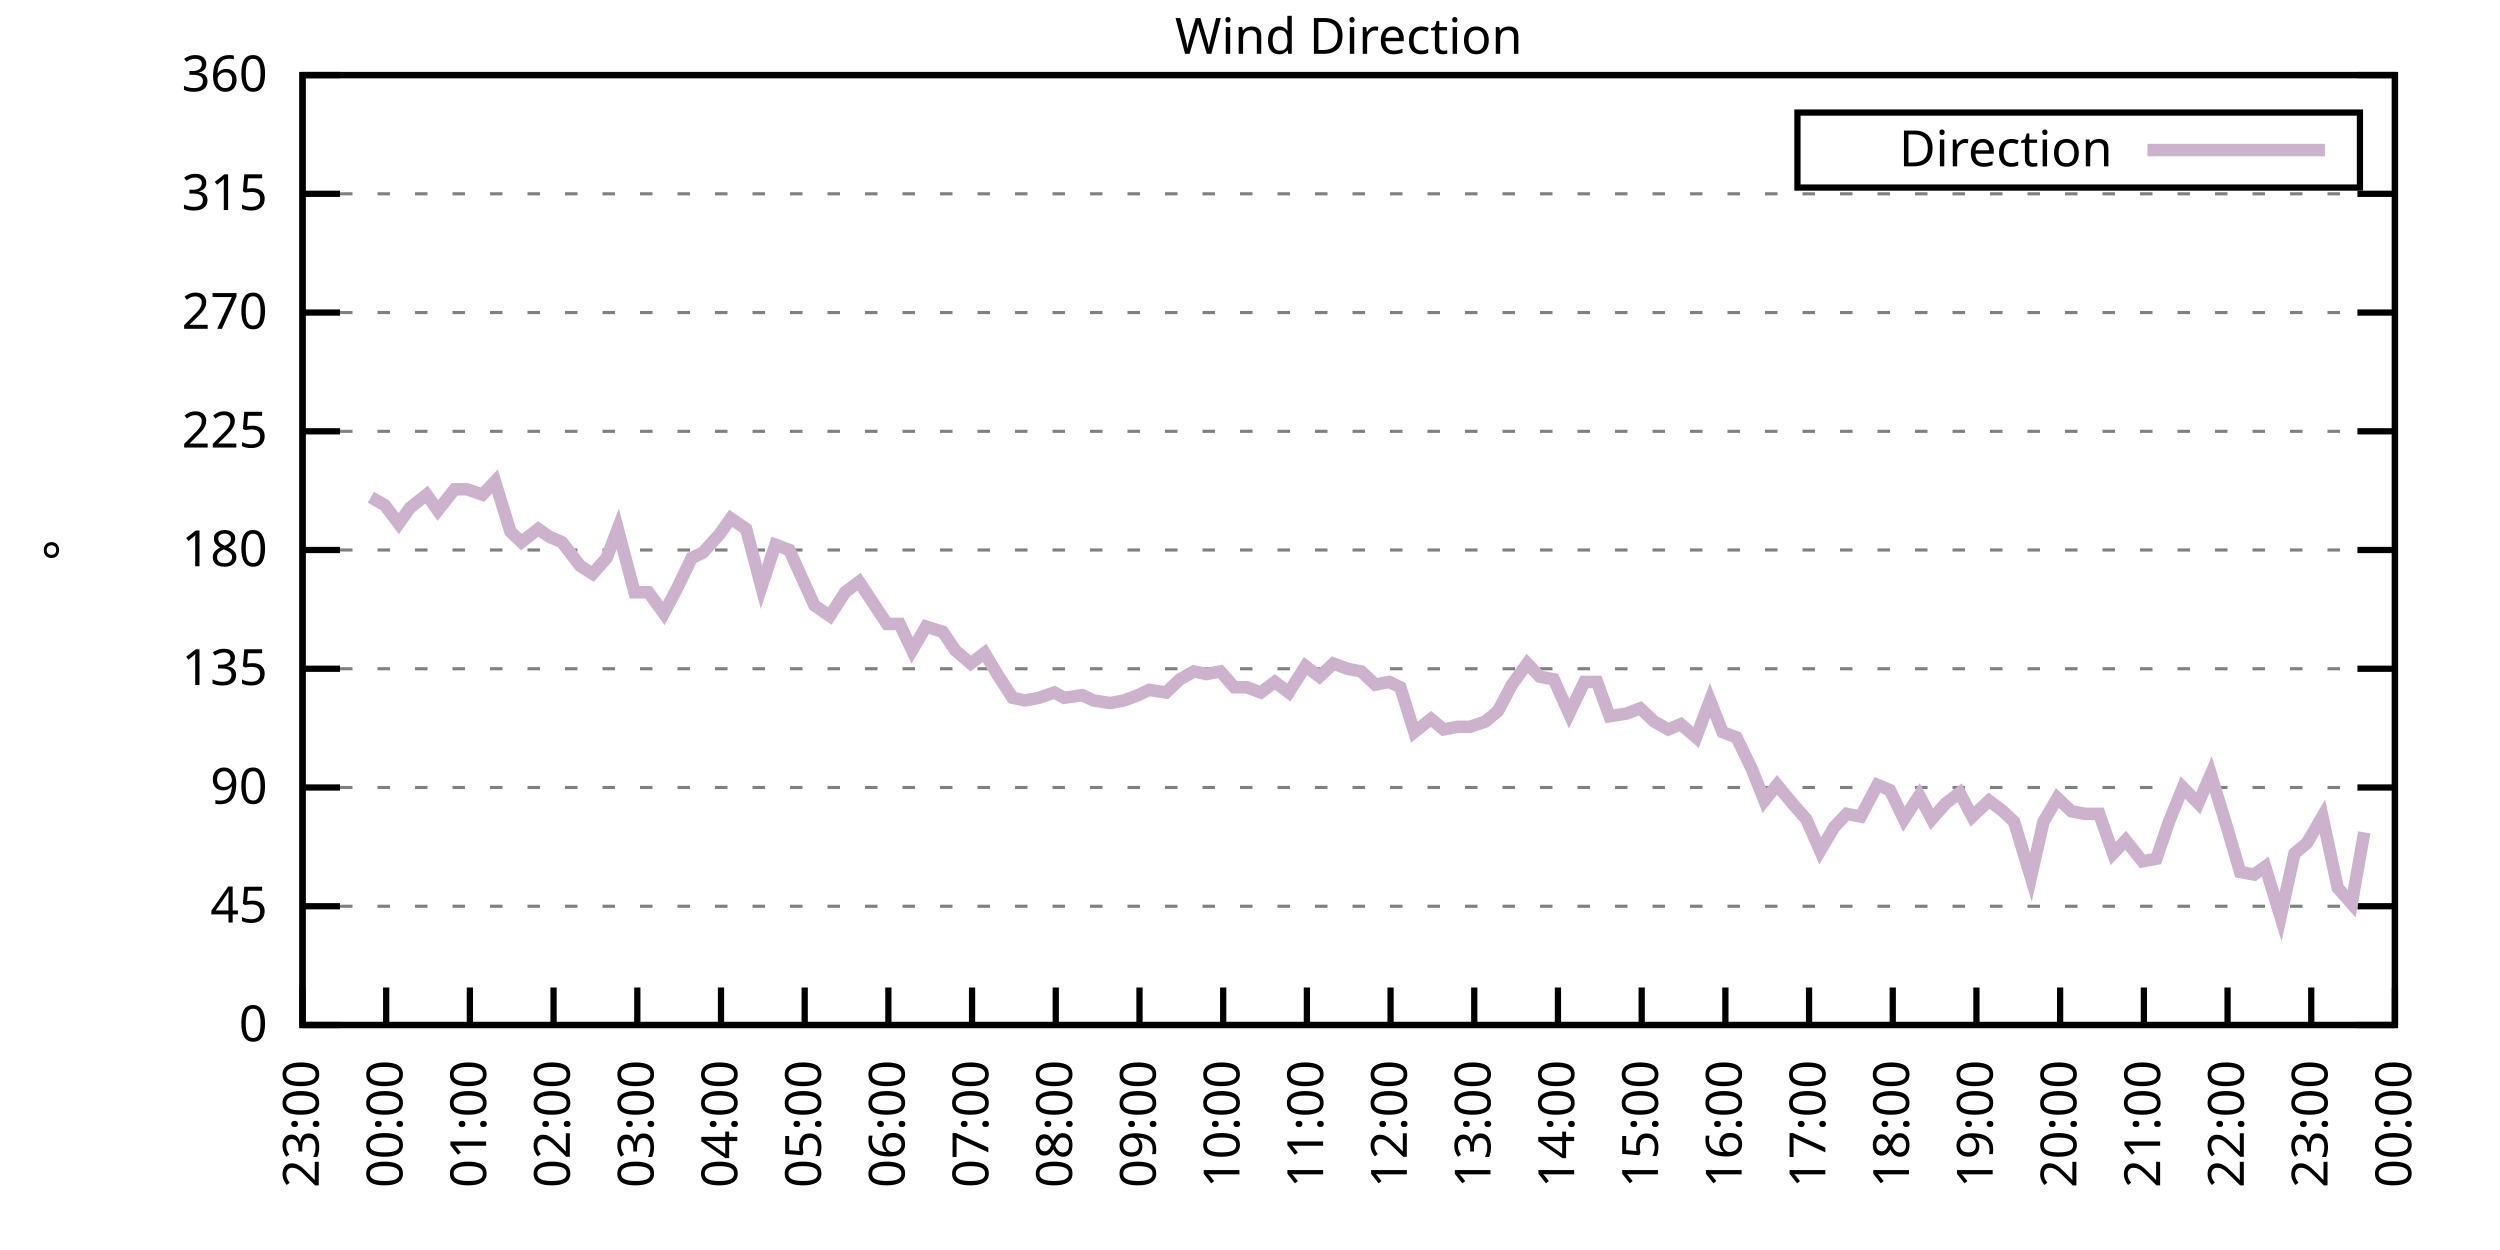
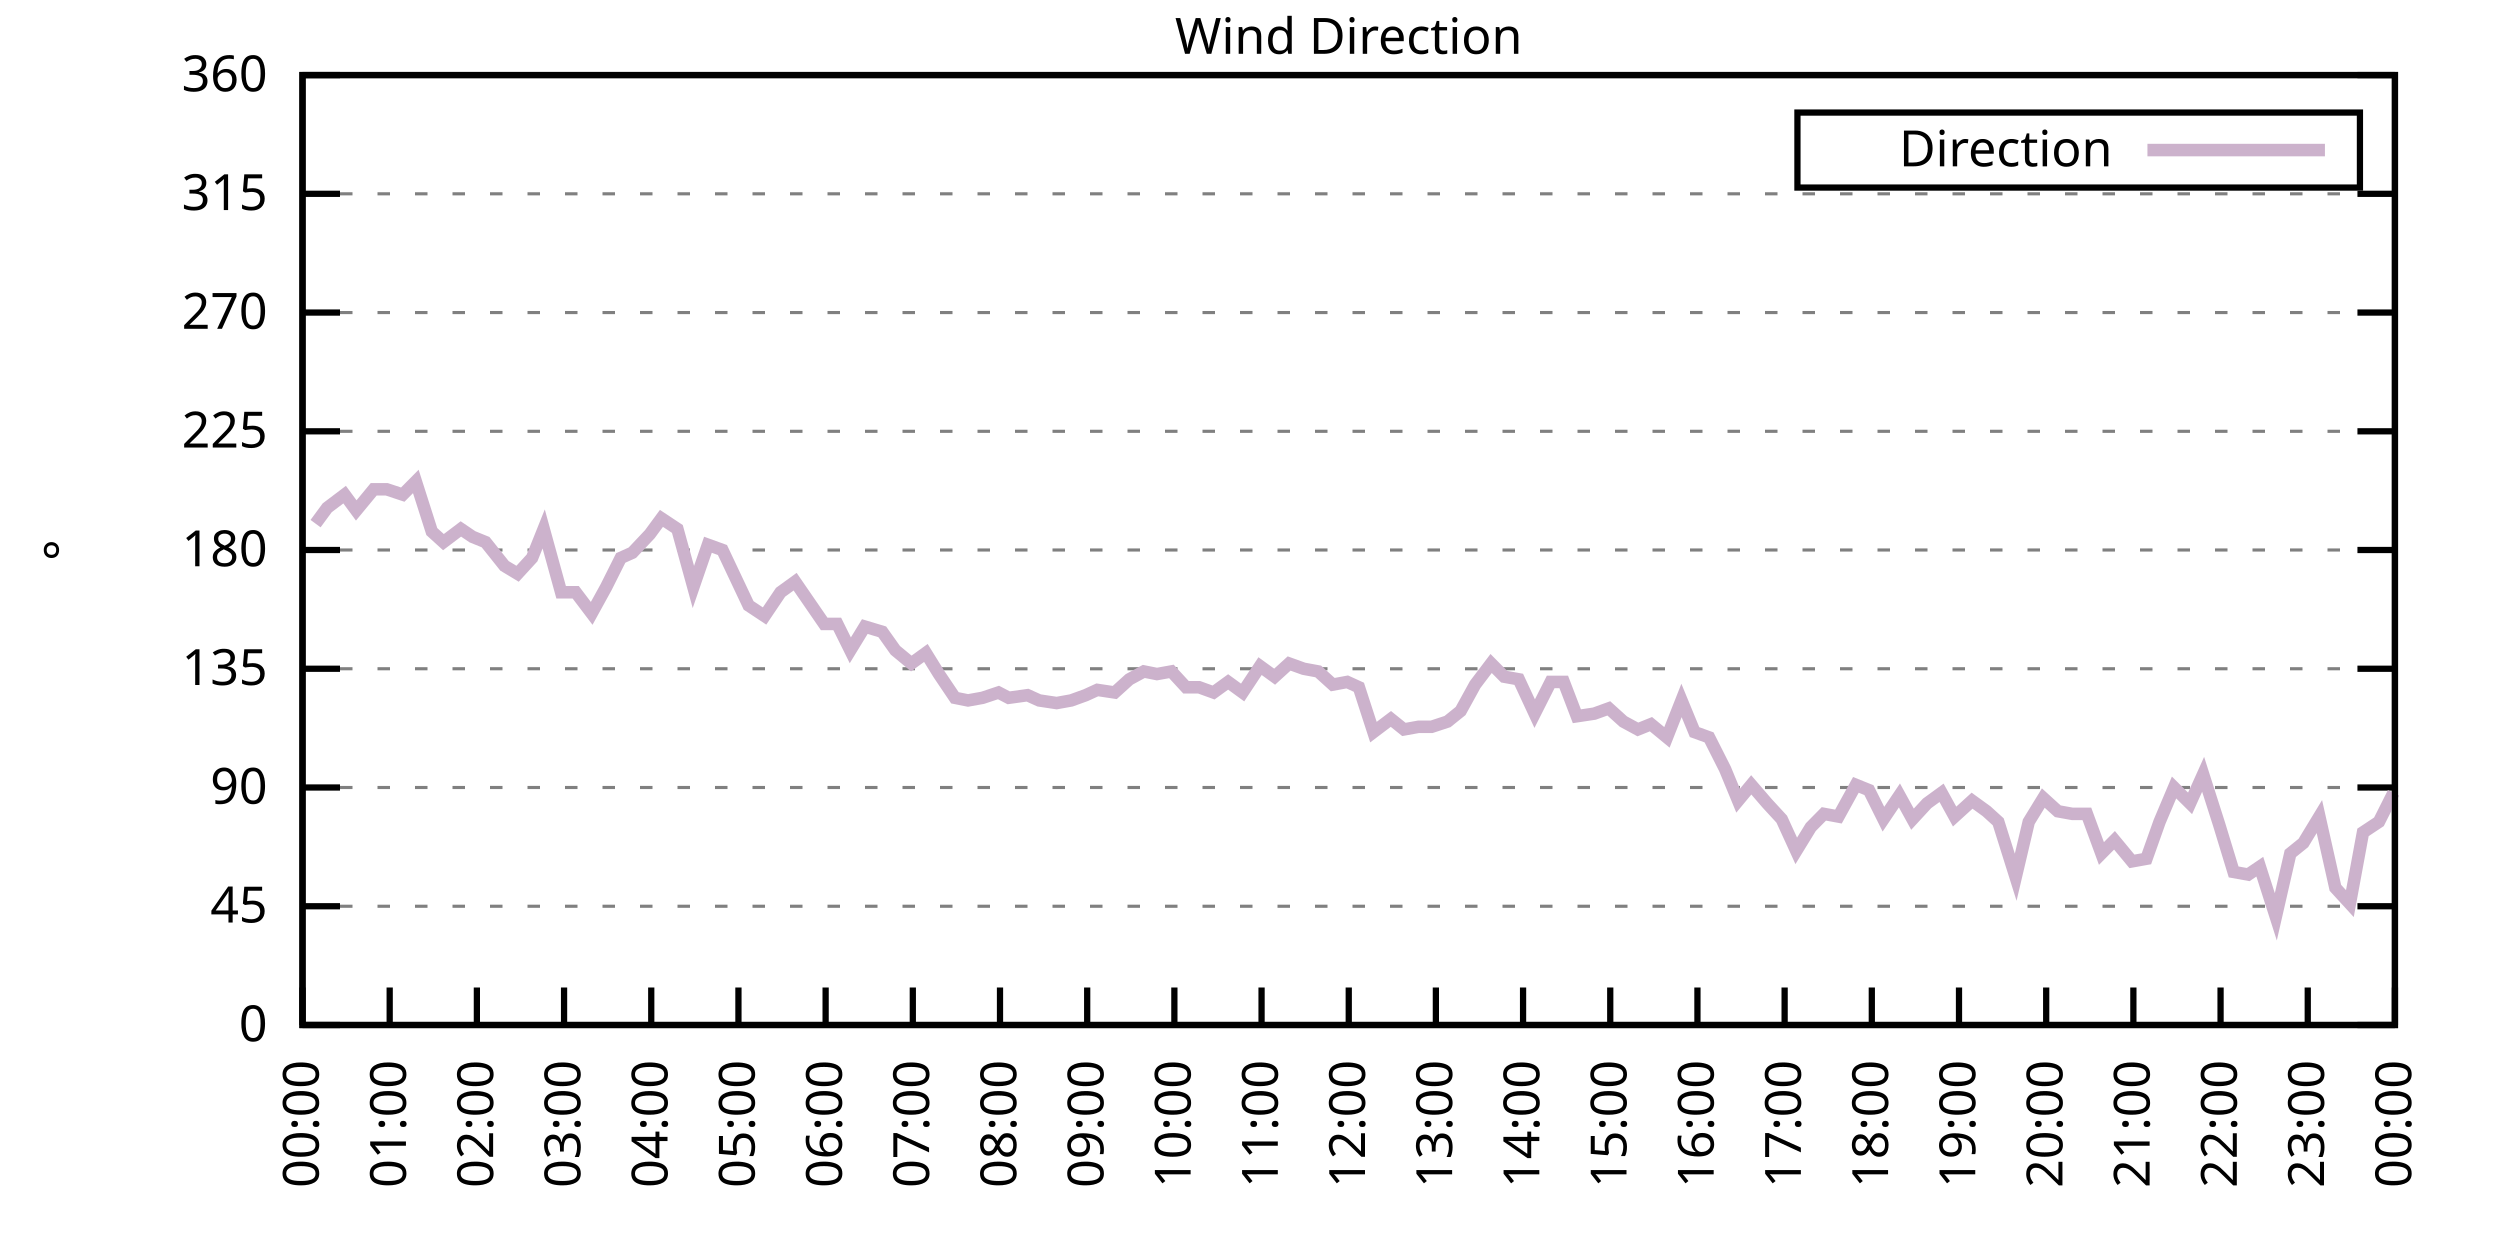
<svg xmlns="http://www.w3.org/2000/svg" xmlns:xlink="http://www.w3.org/1999/xlink" width="400" height="200" viewBox="0 0 400 200">
  <g id="gnuplot_canvas">
    <rect x="0" y="0" width="400" height="200" fill="none" />
    <defs>
      <circle id="gpDot" r="0.5" stroke-width="0.5" stroke="currentColor" />
      <path id="gpPt0" stroke-width="0.333" stroke="currentColor" d="M-1,0 h2 M0,-1 v2" />
      <path id="gpPt1" stroke-width="0.333" stroke="currentColor" d="M-1,-1 L1,1 M1,-1 L-1,1" />
      <path id="gpPt2" stroke-width="0.333" stroke="currentColor" d="M-1,0 L1,0 M0,-1 L0,1 M-1,-1 L1,1 M-1,1 L1,-1" />
      <rect id="gpPt3" stroke-width="0.333" stroke="currentColor" x="-1" y="-1" width="2" height="2" />
      <rect id="gpPt4" stroke-width="0.333" stroke="currentColor" fill="currentColor" x="-1" y="-1" width="2" height="2" />
      <circle id="gpPt5" stroke-width="0.333" stroke="currentColor" cx="0" cy="0" r="1" />
      <use xlink:href="#gpPt5" id="gpPt6" fill="currentColor" stroke="none" />
      <path id="gpPt7" stroke-width="0.333" stroke="currentColor" d="M0,-1.33 L-1.33,0.67 L1.33,0.67 z" />
      <use xlink:href="#gpPt7" id="gpPt8" fill="currentColor" stroke="none" />
      <use xlink:href="#gpPt7" id="gpPt9" stroke="currentColor" transform="rotate(180)" />
      <use xlink:href="#gpPt9" id="gpPt10" fill="currentColor" stroke="none" />
      <use xlink:href="#gpPt3" id="gpPt11" stroke="currentColor" transform="rotate(45)" />
      <use xlink:href="#gpPt11" id="gpPt12" fill="currentColor" stroke="none" />
      <path id="gpPt13" stroke-width="0.333" stroke="currentColor" d="M0,1.330 L1.265,0.411 L0.782,-1.067 L-0.782,-1.076 L-1.265,0.411 z" />
      <use xlink:href="#gpPt13" id="gpPt14" fill="currentColor" stroke="none" />
      <filter id="textbox" filterUnits="objectBoundingBox" x="0" y="0" height="1" width="1">
        <feFlood flood-color="white" flood-opacity="1" result="bgnd" />
        <feComposite in="SourceGraphic" in2="bgnd" operator="atop" />
      </filter>
      <filter id="greybox" filterUnits="objectBoundingBox" x="0" y="0" height="1" width="1">
        <feFlood flood-color="lightgrey" flood-opacity="1" result="grey" />
        <feComposite in="SourceGraphic" in2="grey" operator="atop" />
      </filter>
    </defs>
    <g fill="none" color="white" stroke="currentColor" stroke-width="1.00" stroke-linecap="butt" stroke-linejoin="miter">
</g>
    <g fill="none" color="black" stroke="currentColor" stroke-width="1.00" stroke-linecap="butt" stroke-linejoin="miter">
      <g stroke="none" shape-rendering="crispEdges">
        <polygon fill="rgb(255, 255, 255)" points="48.40,164.00 383.18,164.00 383.18,12.02 48.40,12.02 " />
      </g>
    </g>
    <g fill="none" color="black" stroke="currentColor" stroke-width="1.00" stroke-linecap="butt" stroke-linejoin="miter">
</g>
    <g fill="none" color="black" stroke="black" stroke-width="0.50" stroke-linecap="butt" stroke-linejoin="miter">
</g>
    <g fill="none" color="gray" stroke="currentColor" stroke-width="0.50" stroke-linecap="butt" stroke-linejoin="miter">
      <path stroke="gray" stroke-dasharray="2,4" class="gridline" d="M48.40,164.00 L383.19,164.00  " />
    </g>
    <g fill="none" color="gray" stroke="gray" stroke-width="1.00" stroke-linecap="butt" stroke-linejoin="miter">
</g>
    <g fill="none" color="black" stroke="currentColor" stroke-width="1.00" stroke-linecap="butt" stroke-linejoin="miter">
      <path stroke="black" d="M48.40,164.00 L54.40,164.00 M383.19,164.00 L377.19,164.00  " />
      <g transform="translate(42.80,166.60)" stroke="none" fill="black" font-family="Sans" font-size="8.00" text-anchor="end">
        <text>
          <tspan font-family="Sans"> 0</tspan>
        </text>
      </g>
    </g>
    <g fill="none" color="black" stroke="currentColor" stroke-width="1.00" stroke-linecap="butt" stroke-linejoin="miter">
</g>
    <g fill="none" color="black" stroke="black" stroke-width="0.50" stroke-linecap="butt" stroke-linejoin="miter">
</g>
    <g fill="none" color="gray" stroke="currentColor" stroke-width="0.50" stroke-linecap="butt" stroke-linejoin="miter">
      <path stroke="gray" stroke-dasharray="2,4" class="gridline" d="M48.40,145.00 L383.19,145.00  " />
    </g>
    <g fill="none" color="gray" stroke="gray" stroke-width="1.00" stroke-linecap="butt" stroke-linejoin="miter">
</g>
    <g fill="none" color="black" stroke="currentColor" stroke-width="1.00" stroke-linecap="butt" stroke-linejoin="miter">
      <path stroke="black" d="M48.40,145.00 L54.40,145.00 M383.19,145.00 L377.19,145.00  " />
      <g transform="translate(42.80,147.60)" stroke="none" fill="black" font-family="Sans" font-size="8.00" text-anchor="end">
        <text>
          <tspan font-family="Sans"> 45</tspan>
        </text>
      </g>
    </g>
    <g fill="none" color="black" stroke="currentColor" stroke-width="1.00" stroke-linecap="butt" stroke-linejoin="miter">
</g>
    <g fill="none" color="black" stroke="black" stroke-width="0.50" stroke-linecap="butt" stroke-linejoin="miter">
</g>
    <g fill="none" color="gray" stroke="currentColor" stroke-width="0.50" stroke-linecap="butt" stroke-linejoin="miter">
      <path stroke="gray" stroke-dasharray="2,4" class="gridline" d="M48.40,126.00 L383.19,126.00  " />
    </g>
    <g fill="none" color="gray" stroke="gray" stroke-width="1.00" stroke-linecap="butt" stroke-linejoin="miter">
</g>
    <g fill="none" color="black" stroke="currentColor" stroke-width="1.00" stroke-linecap="butt" stroke-linejoin="miter">
      <path stroke="black" d="M48.40,126.00 L54.40,126.00 M383.19,126.00 L377.19,126.00  " />
      <g transform="translate(42.80,128.60)" stroke="none" fill="black" font-family="Sans" font-size="8.00" text-anchor="end">
        <text>
          <tspan font-family="Sans"> 90</tspan>
        </text>
      </g>
    </g>
    <g fill="none" color="black" stroke="currentColor" stroke-width="1.00" stroke-linecap="butt" stroke-linejoin="miter">
</g>
    <g fill="none" color="black" stroke="black" stroke-width="0.50" stroke-linecap="butt" stroke-linejoin="miter">
</g>
    <g fill="none" color="gray" stroke="currentColor" stroke-width="0.50" stroke-linecap="butt" stroke-linejoin="miter">
      <path stroke="gray" stroke-dasharray="2,4" class="gridline" d="M48.40,107.00 L383.19,107.00  " />
    </g>
    <g fill="none" color="gray" stroke="gray" stroke-width="1.00" stroke-linecap="butt" stroke-linejoin="miter">
</g>
    <g fill="none" color="black" stroke="currentColor" stroke-width="1.00" stroke-linecap="butt" stroke-linejoin="miter">
      <path stroke="black" d="M48.40,107.00 L54.40,107.00 M383.19,107.00 L377.19,107.00  " />
      <g transform="translate(42.80,109.60)" stroke="none" fill="black" font-family="Sans" font-size="8.00" text-anchor="end">
        <text>
          <tspan font-family="Sans"> 135</tspan>
        </text>
      </g>
    </g>
    <g fill="none" color="black" stroke="currentColor" stroke-width="1.00" stroke-linecap="butt" stroke-linejoin="miter">
</g>
    <g fill="none" color="black" stroke="black" stroke-width="0.50" stroke-linecap="butt" stroke-linejoin="miter">
</g>
    <g fill="none" color="gray" stroke="currentColor" stroke-width="0.50" stroke-linecap="butt" stroke-linejoin="miter">
      <path stroke="gray" stroke-dasharray="2,4" class="gridline" d="M48.40,88.00 L383.19,88.00  " />
    </g>
    <g fill="none" color="gray" stroke="gray" stroke-width="1.00" stroke-linecap="butt" stroke-linejoin="miter">
</g>
    <g fill="none" color="black" stroke="currentColor" stroke-width="1.00" stroke-linecap="butt" stroke-linejoin="miter">
      <path stroke="black" d="M48.40,88.00 L54.40,88.00 M383.19,88.00 L377.19,88.00  " />
      <g transform="translate(42.80,90.60)" stroke="none" fill="black" font-family="Sans" font-size="8.00" text-anchor="end">
        <text>
          <tspan font-family="Sans"> 180</tspan>
        </text>
      </g>
    </g>
    <g fill="none" color="black" stroke="currentColor" stroke-width="1.00" stroke-linecap="butt" stroke-linejoin="miter">
</g>
    <g fill="none" color="black" stroke="black" stroke-width="0.50" stroke-linecap="butt" stroke-linejoin="miter">
</g>
    <g fill="none" color="gray" stroke="currentColor" stroke-width="0.50" stroke-linecap="butt" stroke-linejoin="miter">
      <path stroke="gray" stroke-dasharray="2,4" class="gridline" d="M48.40,69.01 L383.19,69.01  " />
    </g>
    <g fill="none" color="gray" stroke="gray" stroke-width="1.00" stroke-linecap="butt" stroke-linejoin="miter">
</g>
    <g fill="none" color="black" stroke="currentColor" stroke-width="1.00" stroke-linecap="butt" stroke-linejoin="miter">
      <path stroke="black" d="M48.40,69.01 L54.40,69.01 M383.19,69.01 L377.19,69.01  " />
      <g transform="translate(42.80,71.61)" stroke="none" fill="black" font-family="Sans" font-size="8.00" text-anchor="end">
        <text>
          <tspan font-family="Sans"> 225</tspan>
        </text>
      </g>
    </g>
    <g fill="none" color="black" stroke="currentColor" stroke-width="1.00" stroke-linecap="butt" stroke-linejoin="miter">
</g>
    <g fill="none" color="black" stroke="black" stroke-width="0.50" stroke-linecap="butt" stroke-linejoin="miter">
</g>
    <g fill="none" color="gray" stroke="currentColor" stroke-width="0.50" stroke-linecap="butt" stroke-linejoin="miter">
      <path stroke="gray" stroke-dasharray="2,4" class="gridline" d="M48.40,50.01 L383.19,50.01  " />
    </g>
    <g fill="none" color="gray" stroke="gray" stroke-width="1.00" stroke-linecap="butt" stroke-linejoin="miter">
</g>
    <g fill="none" color="black" stroke="currentColor" stroke-width="1.00" stroke-linecap="butt" stroke-linejoin="miter">
      <path stroke="black" d="M48.40,50.01 L54.40,50.01 M383.19,50.01 L377.19,50.01  " />
      <g transform="translate(42.80,52.61)" stroke="none" fill="black" font-family="Sans" font-size="8.00" text-anchor="end">
        <text>
          <tspan font-family="Sans"> 270</tspan>
        </text>
      </g>
    </g>
    <g fill="none" color="black" stroke="currentColor" stroke-width="1.00" stroke-linecap="butt" stroke-linejoin="miter">
</g>
    <g fill="none" color="black" stroke="black" stroke-width="0.50" stroke-linecap="butt" stroke-linejoin="miter">
</g>
    <g fill="none" color="gray" stroke="currentColor" stroke-width="0.50" stroke-linecap="butt" stroke-linejoin="miter">
      <path stroke="gray" stroke-dasharray="2,4" class="gridline" d="M48.40,31.01 L383.19,31.01  " />
    </g>
    <g fill="none" color="gray" stroke="gray" stroke-width="1.00" stroke-linecap="butt" stroke-linejoin="miter">
</g>
    <g fill="none" color="black" stroke="currentColor" stroke-width="1.00" stroke-linecap="butt" stroke-linejoin="miter">
      <path stroke="black" d="M48.40,31.01 L54.40,31.01 M383.19,31.01 L377.19,31.01  " />
      <g transform="translate(42.80,33.61)" stroke="none" fill="black" font-family="Sans" font-size="8.00" text-anchor="end">
        <text>
          <tspan font-family="Sans"> 315</tspan>
        </text>
      </g>
    </g>
    <g fill="none" color="black" stroke="currentColor" stroke-width="1.00" stroke-linecap="butt" stroke-linejoin="miter">
</g>
    <g fill="none" color="black" stroke="black" stroke-width="0.50" stroke-linecap="butt" stroke-linejoin="miter">
</g>
    <g fill="none" color="gray" stroke="currentColor" stroke-width="0.50" stroke-linecap="butt" stroke-linejoin="miter">
      <path stroke="gray" stroke-dasharray="2,4" class="gridline" d="M48.40,12.01 L383.19,12.01  " />
    </g>
    <g fill="none" color="gray" stroke="gray" stroke-width="1.00" stroke-linecap="butt" stroke-linejoin="miter">
</g>
    <g fill="none" color="black" stroke="currentColor" stroke-width="1.00" stroke-linecap="butt" stroke-linejoin="miter">
      <path stroke="black" d="M48.40,12.01 L54.40,12.01 M383.19,12.01 L377.19,12.01  " />
      <g transform="translate(42.80,14.61)" stroke="none" fill="black" font-family="Sans" font-size="8.00" text-anchor="end">
        <text>
          <tspan font-family="Sans"> 360</tspan>
        </text>
      </g>
    </g>
    <g fill="none" color="black" stroke="currentColor" stroke-width="1.00" stroke-linecap="butt" stroke-linejoin="miter">
      <path stroke="black" d="M48.40,164.00 L48.40,158.00  " />
      <g transform="translate(51.00,169.60) rotate(270.00)" stroke="none" fill="black" font-family="Sans" font-size="8.00" text-anchor="end">
        <text>
-           <tspan font-family="Sans">23:00</tspan>
-         </text>
-       </g>
-     </g>
-     <g fill="none" color="black" stroke="currentColor" stroke-width="1.00" stroke-linecap="butt" stroke-linejoin="miter">
-       <path stroke="black" d="M61.79,164.00 L61.79,158.00  " />
-       <g transform="translate(64.39,169.60) rotate(270.00)" stroke="none" fill="black" font-family="Sans" font-size="8.00" text-anchor="end">
-         <text>
          <tspan font-family="Sans">00:00</tspan>
        </text>
      </g>
    </g>
    <g fill="none" color="black" stroke="currentColor" stroke-width="1.00" stroke-linecap="butt" stroke-linejoin="miter">
-       <path stroke="black" d="M75.18,164.00 L75.18,158.00  " />
-       <g transform="translate(77.78,169.60) rotate(270.00)" stroke="none" fill="black" font-family="Sans" font-size="8.00" text-anchor="end">
+       <path stroke="black" d="M62.35,164.00 L62.35,158.00  " />
+       <g transform="translate(64.95,169.60) rotate(270.00)" stroke="none" fill="black" font-family="Sans" font-size="8.00" text-anchor="end">
        <text>
          <tspan font-family="Sans">01:00</tspan>
        </text>
      </g>
    </g>
    <g fill="none" color="black" stroke="currentColor" stroke-width="1.00" stroke-linecap="butt" stroke-linejoin="miter">
-       <path stroke="black" d="M88.57,164.00 L88.57,158.00  " />
-       <g transform="translate(91.17,169.60) rotate(270.00)" stroke="none" fill="black" font-family="Sans" font-size="8.00" text-anchor="end">
+       <path stroke="black" d="M76.30,164.00 L76.30,158.00  " />
+       <g transform="translate(78.90,169.60) rotate(270.00)" stroke="none" fill="black" font-family="Sans" font-size="8.00" text-anchor="end">
        <text>
          <tspan font-family="Sans">02:00</tspan>
        </text>
      </g>
    </g>
    <g fill="none" color="black" stroke="currentColor" stroke-width="1.00" stroke-linecap="butt" stroke-linejoin="miter">
-       <path stroke="black" d="M101.97,164.00 L101.97,158.00  " />
-       <g transform="translate(104.57,169.60) rotate(270.00)" stroke="none" fill="black" font-family="Sans" font-size="8.00" text-anchor="end">
+       <path stroke="black" d="M90.25,164.00 L90.25,158.00  " />
+       <g transform="translate(92.85,169.60) rotate(270.00)" stroke="none" fill="black" font-family="Sans" font-size="8.00" text-anchor="end">
        <text>
          <tspan font-family="Sans">03:00</tspan>
        </text>
      </g>
    </g>
    <g fill="none" color="black" stroke="currentColor" stroke-width="1.00" stroke-linecap="butt" stroke-linejoin="miter">
-       <path stroke="black" d="M115.36,164.00 L115.36,158.00  " />
-       <g transform="translate(117.96,169.60) rotate(270.00)" stroke="none" fill="black" font-family="Sans" font-size="8.00" text-anchor="end">
+       <path stroke="black" d="M104.20,164.00 L104.20,158.00  " />
+       <g transform="translate(106.80,169.60) rotate(270.00)" stroke="none" fill="black" font-family="Sans" font-size="8.00" text-anchor="end">
        <text>
          <tspan font-family="Sans">04:00</tspan>
        </text>
      </g>
    </g>
    <g fill="none" color="black" stroke="currentColor" stroke-width="1.00" stroke-linecap="butt" stroke-linejoin="miter">
-       <path stroke="black" d="M128.75,164.00 L128.75,158.00  " />
-       <g transform="translate(131.35,169.60) rotate(270.00)" stroke="none" fill="black" font-family="Sans" font-size="8.00" text-anchor="end">
+       <path stroke="black" d="M118.15,164.00 L118.15,158.00  " />
+       <g transform="translate(120.75,169.60) rotate(270.00)" stroke="none" fill="black" font-family="Sans" font-size="8.00" text-anchor="end">
        <text>
          <tspan font-family="Sans">05:00</tspan>
        </text>
      </g>
    </g>
    <g fill="none" color="black" stroke="currentColor" stroke-width="1.00" stroke-linecap="butt" stroke-linejoin="miter">
-       <path stroke="black" d="M142.14,164.00 L142.14,158.00  " />
-       <g transform="translate(144.74,169.60) rotate(270.00)" stroke="none" fill="black" font-family="Sans" font-size="8.00" text-anchor="end">
+       <path stroke="black" d="M132.10,164.00 L132.10,158.00  " />
+       <g transform="translate(134.70,169.60) rotate(270.00)" stroke="none" fill="black" font-family="Sans" font-size="8.00" text-anchor="end">
        <text>
          <tspan font-family="Sans">06:00</tspan>
        </text>
      </g>
    </g>
    <g fill="none" color="black" stroke="currentColor" stroke-width="1.00" stroke-linecap="butt" stroke-linejoin="miter">
-       <path stroke="black" d="M155.53,164.00 L155.53,158.00  " />
-       <g transform="translate(158.13,169.60) rotate(270.00)" stroke="none" fill="black" font-family="Sans" font-size="8.00" text-anchor="end">
+       <path stroke="black" d="M146.05,164.00 L146.05,158.00  " />
+       <g transform="translate(148.65,169.60) rotate(270.00)" stroke="none" fill="black" font-family="Sans" font-size="8.00" text-anchor="end">
        <text>
          <tspan font-family="Sans">07:00</tspan>
        </text>
      </g>
    </g>
    <g fill="none" color="black" stroke="currentColor" stroke-width="1.00" stroke-linecap="butt" stroke-linejoin="miter">
-       <path stroke="black" d="M168.92,164.00 L168.92,158.00  " />
-       <g transform="translate(171.52,169.60) rotate(270.00)" stroke="none" fill="black" font-family="Sans" font-size="8.00" text-anchor="end">
+       <path stroke="black" d="M160.00,164.00 L160.00,158.00  " />
+       <g transform="translate(162.60,169.60) rotate(270.00)" stroke="none" fill="black" font-family="Sans" font-size="8.00" text-anchor="end">
        <text>
          <tspan font-family="Sans">08:00</tspan>
        </text>
      </g>
    </g>
    <g fill="none" color="black" stroke="currentColor" stroke-width="1.00" stroke-linecap="butt" stroke-linejoin="miter">
-       <path stroke="black" d="M182.32,164.00 L182.32,158.00  " />
-       <g transform="translate(184.92,169.60) rotate(270.00)" stroke="none" fill="black" font-family="Sans" font-size="8.00" text-anchor="end">
+       <path stroke="black" d="M173.95,164.00 L173.95,158.00  " />
+       <g transform="translate(176.55,169.60) rotate(270.00)" stroke="none" fill="black" font-family="Sans" font-size="8.00" text-anchor="end">
        <text>
          <tspan font-family="Sans">09:00</tspan>
        </text>
      </g>
    </g>
    <g fill="none" color="black" stroke="currentColor" stroke-width="1.00" stroke-linecap="butt" stroke-linejoin="miter">
-       <path stroke="black" d="M195.71,164.00 L195.71,158.00  " />
-       <g transform="translate(198.31,169.60) rotate(270.00)" stroke="none" fill="black" font-family="Sans" font-size="8.00" text-anchor="end">
+       <path stroke="black" d="M187.90,164.00 L187.90,158.00  " />
+       <g transform="translate(190.50,169.60) rotate(270.00)" stroke="none" fill="black" font-family="Sans" font-size="8.00" text-anchor="end">
        <text>
          <tspan font-family="Sans">10:00</tspan>
        </text>
      </g>
    </g>
    <g fill="none" color="black" stroke="currentColor" stroke-width="1.00" stroke-linecap="butt" stroke-linejoin="miter">
-       <path stroke="black" d="M209.10,164.00 L209.10,158.00  " />
-       <g transform="translate(211.70,169.60) rotate(270.00)" stroke="none" fill="black" font-family="Sans" font-size="8.00" text-anchor="end">
+       <path stroke="black" d="M201.85,164.00 L201.85,158.00  " />
+       <g transform="translate(204.45,169.60) rotate(270.00)" stroke="none" fill="black" font-family="Sans" font-size="8.00" text-anchor="end">
        <text>
          <tspan font-family="Sans">11:00</tspan>
        </text>
      </g>
    </g>
    <g fill="none" color="black" stroke="currentColor" stroke-width="1.00" stroke-linecap="butt" stroke-linejoin="miter">
-       <path stroke="black" d="M222.49,164.00 L222.49,158.00  " />
-       <g transform="translate(225.09,169.60) rotate(270.00)" stroke="none" fill="black" font-family="Sans" font-size="8.00" text-anchor="end">
+       <path stroke="black" d="M215.80,164.00 L215.80,158.00  " />
+       <g transform="translate(218.40,169.60) rotate(270.00)" stroke="none" fill="black" font-family="Sans" font-size="8.00" text-anchor="end">
        <text>
          <tspan font-family="Sans">12:00</tspan>
        </text>
      </g>
    </g>
    <g fill="none" color="black" stroke="currentColor" stroke-width="1.00" stroke-linecap="butt" stroke-linejoin="miter">
-       <path stroke="black" d="M235.88,164.00 L235.88,158.00  " />
-       <g transform="translate(238.48,169.60) rotate(270.00)" stroke="none" fill="black" font-family="Sans" font-size="8.00" text-anchor="end">
+       <path stroke="black" d="M229.74,164.00 L229.74,158.00  " />
+       <g transform="translate(232.34,169.60) rotate(270.00)" stroke="none" fill="black" font-family="Sans" font-size="8.00" text-anchor="end">
        <text>
          <tspan font-family="Sans">13:00</tspan>
        </text>
      </g>
    </g>
    <g fill="none" color="black" stroke="currentColor" stroke-width="1.00" stroke-linecap="butt" stroke-linejoin="miter">
-       <path stroke="black" d="M249.27,164.00 L249.27,158.00  " />
-       <g transform="translate(251.87,169.60) rotate(270.00)" stroke="none" fill="black" font-family="Sans" font-size="8.00" text-anchor="end">
+       <path stroke="black" d="M243.69,164.00 L243.69,158.00  " />
+       <g transform="translate(246.29,169.60) rotate(270.00)" stroke="none" fill="black" font-family="Sans" font-size="8.00" text-anchor="end">
        <text>
          <tspan font-family="Sans">14:00</tspan>
        </text>
      </g>
    </g>
    <g fill="none" color="black" stroke="currentColor" stroke-width="1.00" stroke-linecap="butt" stroke-linejoin="miter">
-       <path stroke="black" d="M262.67,164.00 L262.67,158.00  " />
-       <g transform="translate(265.27,169.60) rotate(270.00)" stroke="none" fill="black" font-family="Sans" font-size="8.00" text-anchor="end">
+       <path stroke="black" d="M257.64,164.00 L257.64,158.00  " />
+       <g transform="translate(260.24,169.60) rotate(270.00)" stroke="none" fill="black" font-family="Sans" font-size="8.00" text-anchor="end">
        <text>
          <tspan font-family="Sans">15:00</tspan>
        </text>
      </g>
    </g>
    <g fill="none" color="black" stroke="currentColor" stroke-width="1.00" stroke-linecap="butt" stroke-linejoin="miter">
-       <path stroke="black" d="M276.06,164.00 L276.06,158.00  " />
-       <g transform="translate(278.66,169.60) rotate(270.00)" stroke="none" fill="black" font-family="Sans" font-size="8.00" text-anchor="end">
+       <path stroke="black" d="M271.59,164.00 L271.59,158.00  " />
+       <g transform="translate(274.19,169.60) rotate(270.00)" stroke="none" fill="black" font-family="Sans" font-size="8.00" text-anchor="end">
        <text>
          <tspan font-family="Sans">16:00</tspan>
        </text>
      </g>
    </g>
    <g fill="none" color="black" stroke="currentColor" stroke-width="1.00" stroke-linecap="butt" stroke-linejoin="miter">
-       <path stroke="black" d="M289.45,164.00 L289.45,158.00  " />
-       <g transform="translate(292.05,169.60) rotate(270.00)" stroke="none" fill="black" font-family="Sans" font-size="8.00" text-anchor="end">
+       <path stroke="black" d="M285.54,164.00 L285.54,158.00  " />
+       <g transform="translate(288.14,169.60) rotate(270.00)" stroke="none" fill="black" font-family="Sans" font-size="8.00" text-anchor="end">
        <text>
          <tspan font-family="Sans">17:00</tspan>
        </text>
      </g>
    </g>
    <g fill="none" color="black" stroke="currentColor" stroke-width="1.00" stroke-linecap="butt" stroke-linejoin="miter">
-       <path stroke="black" d="M302.84,164.00 L302.84,158.00  " />
-       <g transform="translate(305.44,169.60) rotate(270.00)" stroke="none" fill="black" font-family="Sans" font-size="8.00" text-anchor="end">
+       <path stroke="black" d="M299.49,164.00 L299.49,158.00  " />
+       <g transform="translate(302.09,169.60) rotate(270.00)" stroke="none" fill="black" font-family="Sans" font-size="8.00" text-anchor="end">
        <text>
          <tspan font-family="Sans">18:00</tspan>
        </text>
      </g>
    </g>
    <g fill="none" color="black" stroke="currentColor" stroke-width="1.00" stroke-linecap="butt" stroke-linejoin="miter">
-       <path stroke="black" d="M316.23,164.00 L316.23,158.00  " />
-       <g transform="translate(318.83,169.60) rotate(270.00)" stroke="none" fill="black" font-family="Sans" font-size="8.00" text-anchor="end">
+       <path stroke="black" d="M313.44,164.00 L313.44,158.00  " />
+       <g transform="translate(316.04,169.60) rotate(270.00)" stroke="none" fill="black" font-family="Sans" font-size="8.00" text-anchor="end">
        <text>
          <tspan font-family="Sans">19:00</tspan>
        </text>
      </g>
    </g>
    <g fill="none" color="black" stroke="currentColor" stroke-width="1.00" stroke-linecap="butt" stroke-linejoin="miter">
-       <path stroke="black" d="M329.62,164.00 L329.62,158.00  " />
-       <g transform="translate(332.22,169.60) rotate(270.00)" stroke="none" fill="black" font-family="Sans" font-size="8.00" text-anchor="end">
+       <path stroke="black" d="M327.39,164.00 L327.39,158.00  " />
+       <g transform="translate(329.99,169.60) rotate(270.00)" stroke="none" fill="black" font-family="Sans" font-size="8.00" text-anchor="end">
        <text>
          <tspan font-family="Sans">20:00</tspan>
        </text>
      </g>
    </g>
    <g fill="none" color="black" stroke="currentColor" stroke-width="1.00" stroke-linecap="butt" stroke-linejoin="miter">
-       <path stroke="black" d="M343.02,164.00 L343.02,158.00  " />
-       <g transform="translate(345.62,169.60) rotate(270.00)" stroke="none" fill="black" font-family="Sans" font-size="8.00" text-anchor="end">
+       <path stroke="black" d="M341.34,164.00 L341.34,158.00  " />
+       <g transform="translate(343.94,169.60) rotate(270.00)" stroke="none" fill="black" font-family="Sans" font-size="8.00" text-anchor="end">
        <text>
          <tspan font-family="Sans">21:00</tspan>
        </text>
      </g>
    </g>
    <g fill="none" color="black" stroke="currentColor" stroke-width="1.00" stroke-linecap="butt" stroke-linejoin="miter">
-       <path stroke="black" d="M356.41,164.00 L356.41,158.00  " />
-       <g transform="translate(359.01,169.60) rotate(270.00)" stroke="none" fill="black" font-family="Sans" font-size="8.00" text-anchor="end">
+       <path stroke="black" d="M355.29,164.00 L355.29,158.00  " />
+       <g transform="translate(357.89,169.60) rotate(270.00)" stroke="none" fill="black" font-family="Sans" font-size="8.00" text-anchor="end">
        <text>
          <tspan font-family="Sans">22:00</tspan>
        </text>
      </g>
    </g>
    <g fill="none" color="black" stroke="currentColor" stroke-width="1.00" stroke-linecap="butt" stroke-linejoin="miter">
-       <path stroke="black" d="M369.80,164.00 L369.80,158.00  " />
-       <g transform="translate(372.40,169.60) rotate(270.00)" stroke="none" fill="black" font-family="Sans" font-size="8.00" text-anchor="end">
+       <path stroke="black" d="M369.24,164.00 L369.24,158.00  " />
+       <g transform="translate(371.84,169.60) rotate(270.00)" stroke="none" fill="black" font-family="Sans" font-size="8.00" text-anchor="end">
        <text>
          <tspan font-family="Sans">23:00</tspan>
        </text>
      </g>
    </g>
    <g fill="none" color="black" stroke="currentColor" stroke-width="1.00" stroke-linecap="butt" stroke-linejoin="miter">
      <path stroke="black" d="M383.19,164.00 L383.19,158.00  " />
      <g transform="translate(385.79,169.60) rotate(270.00)" stroke="none" fill="black" font-family="Sans" font-size="8.00" text-anchor="end">
        <text>
          <tspan font-family="Sans">00:00</tspan>
        </text>
      </g>
    </g>
    <g fill="none" color="black" stroke="currentColor" stroke-width="1.00" stroke-linecap="butt" stroke-linejoin="miter">
</g>
    <g fill="none" color="black" stroke="currentColor" stroke-width="1.00" stroke-linecap="butt" stroke-linejoin="miter">
      <path stroke="black" d="M48.40,12.01 L48.40,164.00 L383.19,164.00 L383.19,12.01 L48.40,12.01 Z  " />
    </g>
    <g fill="none" color="black" stroke="currentColor" stroke-width="1.00" stroke-linecap="butt" stroke-linejoin="miter">
</g>
    <g fill="none" color="black" stroke="currentColor" stroke-width="1.00" stroke-linecap="butt" stroke-linejoin="miter">
      <path stroke="black" d="M287.59,30.01 L287.59,18.01 L377.59,18.01 L377.59,30.01 L287.59,30.01 Z  " />
    </g>
    <g id="Wind_direction_plot_1">
      <g fill="none" color="white" stroke="black" stroke-width="2.00" stroke-linecap="butt" stroke-linejoin="miter">
</g>
      <g fill="none" color="black" stroke="currentColor" stroke-width="2.00" stroke-linecap="butt" stroke-linejoin="miter">
        <g transform="translate(337.99,26.61)" stroke="none" fill="black" font-family="Sans" font-size="8.00" text-anchor="end">
          <text>
            <tspan font-family="Sans">Direction</tspan>
          </text>
        </g>
      </g>
      <g fill="none" color="black" stroke="currentColor" stroke-width="2.00" stroke-linecap="butt" stroke-linejoin="miter">
-         <path stroke="rgb(204, 178, 204)" d="M343.59,24.01 L371.99,24.01 M59.34,79.56 L61.57,80.83 L63.80,83.78 L65.59,81.25 L68.26,79.14 L70.05,81.67   L72.73,78.29 L74.74,78.29 L77.19,79.14 L79.20,77.03 L81.66,85.05 L83.44,86.74 L86.12,84.63 L87.91,85.89   L89.91,86.74 L92.82,90.54 L94.82,91.80 L97.06,89.27 L98.84,84.63 L101.52,94.76 L103.75,94.76 L106.21,98.14   L108.44,93.92 L110.67,89.27 L112.46,88.43 L115.13,85.47 L116.92,82.94 L119.38,84.63 L121.83,93.92 L124.06,87.16   L126.29,88.00 L130.31,96.87 L132.77,98.56 L135.22,94.76 L137.45,93.07 L141.92,99.83 L143.93,99.83 L145.94,104.05   L148.17,100.25 L150.85,101.09 L152.85,104.05 L155.31,106.16 L157.54,104.47 L159.55,107.85 L162.01,111.65 L164.01,112.07   L166.25,111.65 L168.70,110.80 L170.26,111.65 L173.17,111.23 L174.95,112.07 L177.63,112.49 L179.86,112.07 L182.09,111.23   L183.88,110.38 L186.56,110.80 L188.79,108.69 L191.02,107.43 L193.03,107.85 L195.26,107.43 L197.49,109.96 L199.50,109.96   L201.73,110.80 L203.97,109.11 L206.20,110.80 L208.88,106.58 L211.11,108.27 L213.34,106.16 L215.57,107.00 L217.80,107.43   L220.04,109.54 L222.27,109.11 L224.05,109.96 L226.29,117.14 L228.96,115.03 L230.97,116.71 L233.20,116.29 L235.21,116.29   L237.67,115.45 L239.68,113.76 L241.91,109.54 L244.36,106.16 L246.37,108.27 L248.60,108.69 L251.06,114.18 L253.51,109.11   L255.52,109.11 L257.53,114.60 L260.21,114.18 L262.44,113.34 L264.67,115.45 L266.91,116.71 L268.92,115.87 L271.37,117.98   L273.60,112.07 L275.61,117.14 L277.84,117.98 L280.30,123.05 L282.31,128.11 L284.32,125.58 L286.77,128.54 L289.00,131.07   L291.23,136.14 L293.47,132.34 L295.48,130.22 L297.71,130.65 L300.39,125.58 L302.39,126.42 L304.63,131.07 L307.08,127.27   L309.09,131.07 L311.32,128.54 L313.55,126.85 L315.56,130.65 L318.24,128.11 L320.47,129.80 L322.26,131.49 L324.94,140.36   L326.95,131.49 L329.18,127.69 L331.41,129.80 L333.64,130.22 L335.87,130.22 L338.10,136.56 L340.11,134.45 L342.79,137.82   L345.02,137.40 L347.03,131.49 L349.26,126.00 L351.72,128.54 L353.73,123.89 L356.18,131.91 L358.42,139.51 L360.65,139.93   L362.43,138.67 L364.89,146.69 L367.12,136.56 L369.13,134.87 L371.58,130.65 L374.04,142.05 L376.27,144.58 L378.28,133.18    " />
+         <path stroke="rgb(204, 178, 204)" d="M343.59,24.01 L371.99,24.01 M50.49,83.78 L52.35,81.25 L55.14,79.14 L57.00,81.67 L59.79,78.29 L61.88,78.29   L64.44,79.14 L66.53,77.03 L69.09,85.05 L70.95,86.74 L73.74,84.63 L75.60,85.89 L77.69,86.74 L80.72,90.54   L82.81,91.80 L85.13,89.27 L86.99,84.63 L89.78,94.76 L92.11,94.76 L94.67,98.14 L96.99,93.92 L99.32,89.27   L101.18,88.43 L103.97,85.47 L105.83,82.94 L108.38,84.63 L110.94,93.92 L113.27,87.16 L115.59,88.00 L119.78,96.87   L122.33,98.56 L124.89,94.76 L127.22,93.07 L131.87,99.83 L133.96,99.83 L136.05,104.05 L138.37,100.25 L141.16,101.09   L143.26,104.05 L145.81,106.16 L148.14,104.47 L150.23,107.85 L152.79,111.65 L154.88,112.07 L157.21,111.65 L159.76,110.80   L161.39,111.65 L164.41,111.23 L166.27,112.07 L169.06,112.49 L171.39,112.07 L173.71,111.23 L175.57,110.38 L178.36,110.80   L180.69,108.69 L183.01,107.43 L185.11,107.85 L187.43,107.43 L189.76,109.96 L191.85,109.96 L194.17,110.80 L196.50,109.11   L198.82,110.80 L201.61,106.58 L203.94,108.27 L206.26,106.16 L208.59,107.00 L210.91,107.43 L213.24,109.54 L215.56,109.11   L217.42,109.96 L219.75,117.14 L222.54,115.03 L224.63,116.71 L226.95,116.29 L229.05,116.29 L231.60,115.45 L233.70,113.76   L236.02,109.54 L238.58,106.16 L240.67,108.27 L243.00,108.69 L245.55,114.18 L248.11,109.11 L250.20,109.11 L252.30,114.60   L255.09,114.18 L257.41,113.34 L259.74,115.45 L262.06,116.71 L264.15,115.87 L266.71,117.98 L269.04,112.07 L271.13,117.14   L273.45,117.98 L276.01,123.05 L278.10,128.11 L280.20,125.58 L282.75,128.54 L285.08,131.07 L287.40,136.14 L289.73,132.34   L291.82,130.22 L294.15,130.65 L296.94,125.58 L299.03,126.42 L301.35,131.07 L303.91,127.27 L306.00,131.07 L308.33,128.54   L310.65,126.85 L312.74,130.65 L315.53,128.11 L317.86,129.80 L319.72,131.49 L322.51,140.36 L324.60,131.49 L326.93,127.69   L329.25,129.80 L331.58,130.22 L333.90,130.22 L336.23,136.56 L338.32,134.45 L341.11,137.82 L343.43,137.40 L345.53,131.49   L347.85,126.00 L350.41,128.54 L352.50,123.89 L355.06,131.91 L357.38,139.51 L359.71,139.93 L361.57,138.67 L364.13,146.69   L366.45,136.56 L368.54,134.87 L371.10,130.65 L373.66,142.05 L375.98,144.58 L378.08,133.18 L380.63,131.49 L382.96,126.85    " />
      </g>
    </g>
    <g fill="none" color="black" stroke="currentColor" stroke-width="2.00" stroke-linecap="butt" stroke-linejoin="miter">
</g>
    <g fill="none" color="black" stroke="black" stroke-width="1.00" stroke-linecap="butt" stroke-linejoin="miter">
</g>
    <g fill="none" color="black" stroke="currentColor" stroke-width="1.00" stroke-linecap="butt" stroke-linejoin="miter">
      <path stroke="black" d="M48.40,12.01 L48.40,164.00 L383.19,164.00 L383.19,12.01 L48.40,12.01 Z  " />
      <g transform="translate(12.80,88.01) rotate(270.00)" stroke="none" fill="black" font-family="Sans" font-size="8.00" text-anchor="middle">
        <text>
          <tspan font-family="Sans">°</tspan>
        </text>
      </g>
    </g>
    <g fill="none" color="black" stroke="currentColor" stroke-width="1.00" stroke-linecap="butt" stroke-linejoin="miter">
</g>
    <g fill="none" color="black" stroke="currentColor" stroke-width="1.00" stroke-linecap="butt" stroke-linejoin="miter">
      <g transform="translate(215.79,8.61)" stroke="none" fill="black" font-family="Sans" font-size="8.00" text-anchor="middle">
        <text>
          <tspan font-family="Sans">Wind Direction</tspan>
        </text>
      </g>
    </g>
    <g fill="none" color="black" stroke="currentColor" stroke-width="1.00" stroke-linecap="butt" stroke-linejoin="miter">
</g>
  </g>
</svg>
